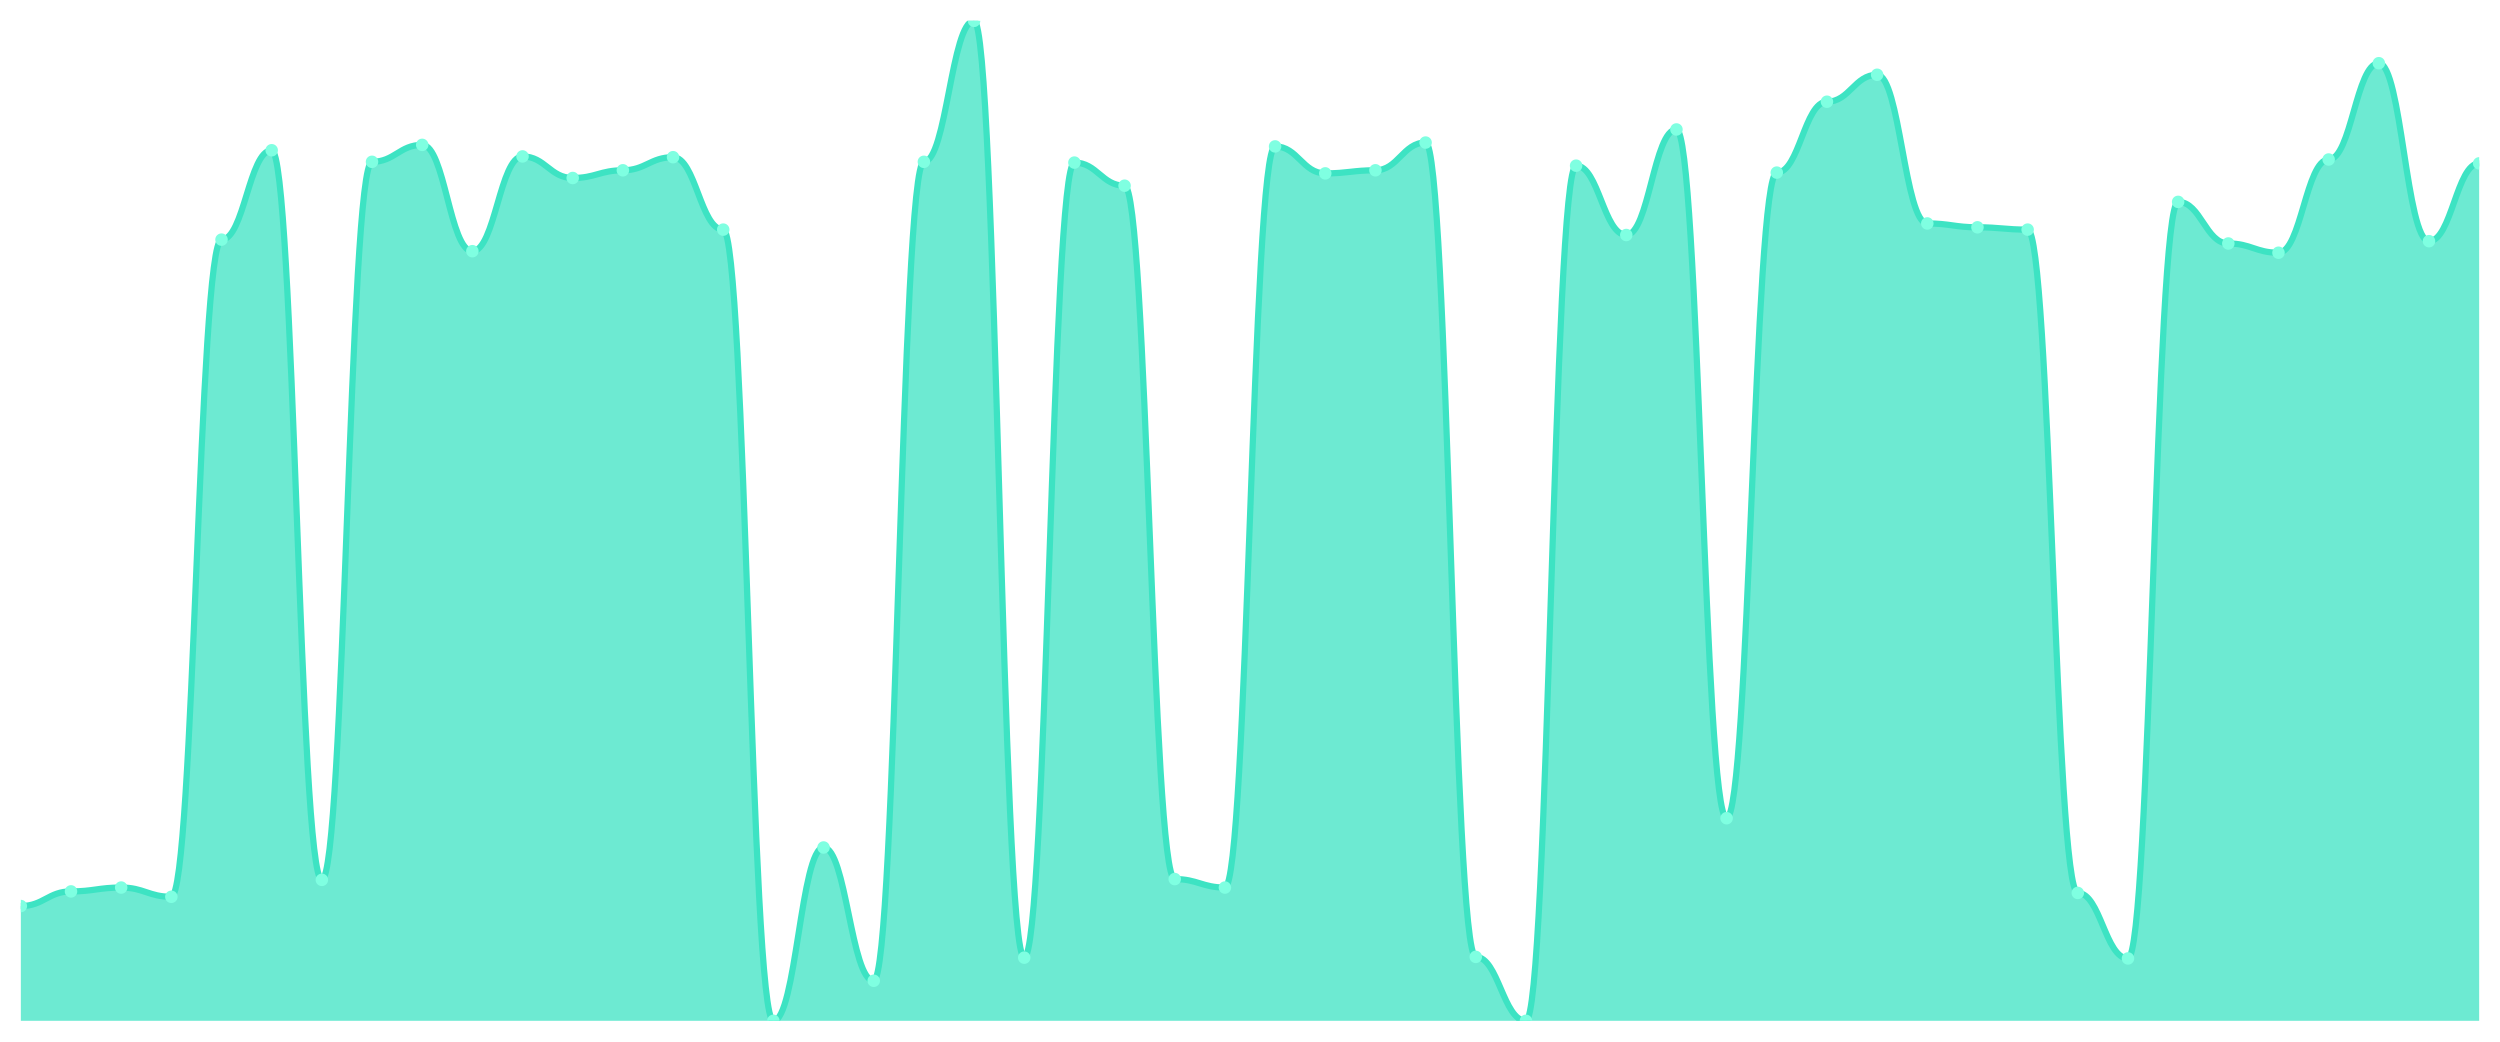
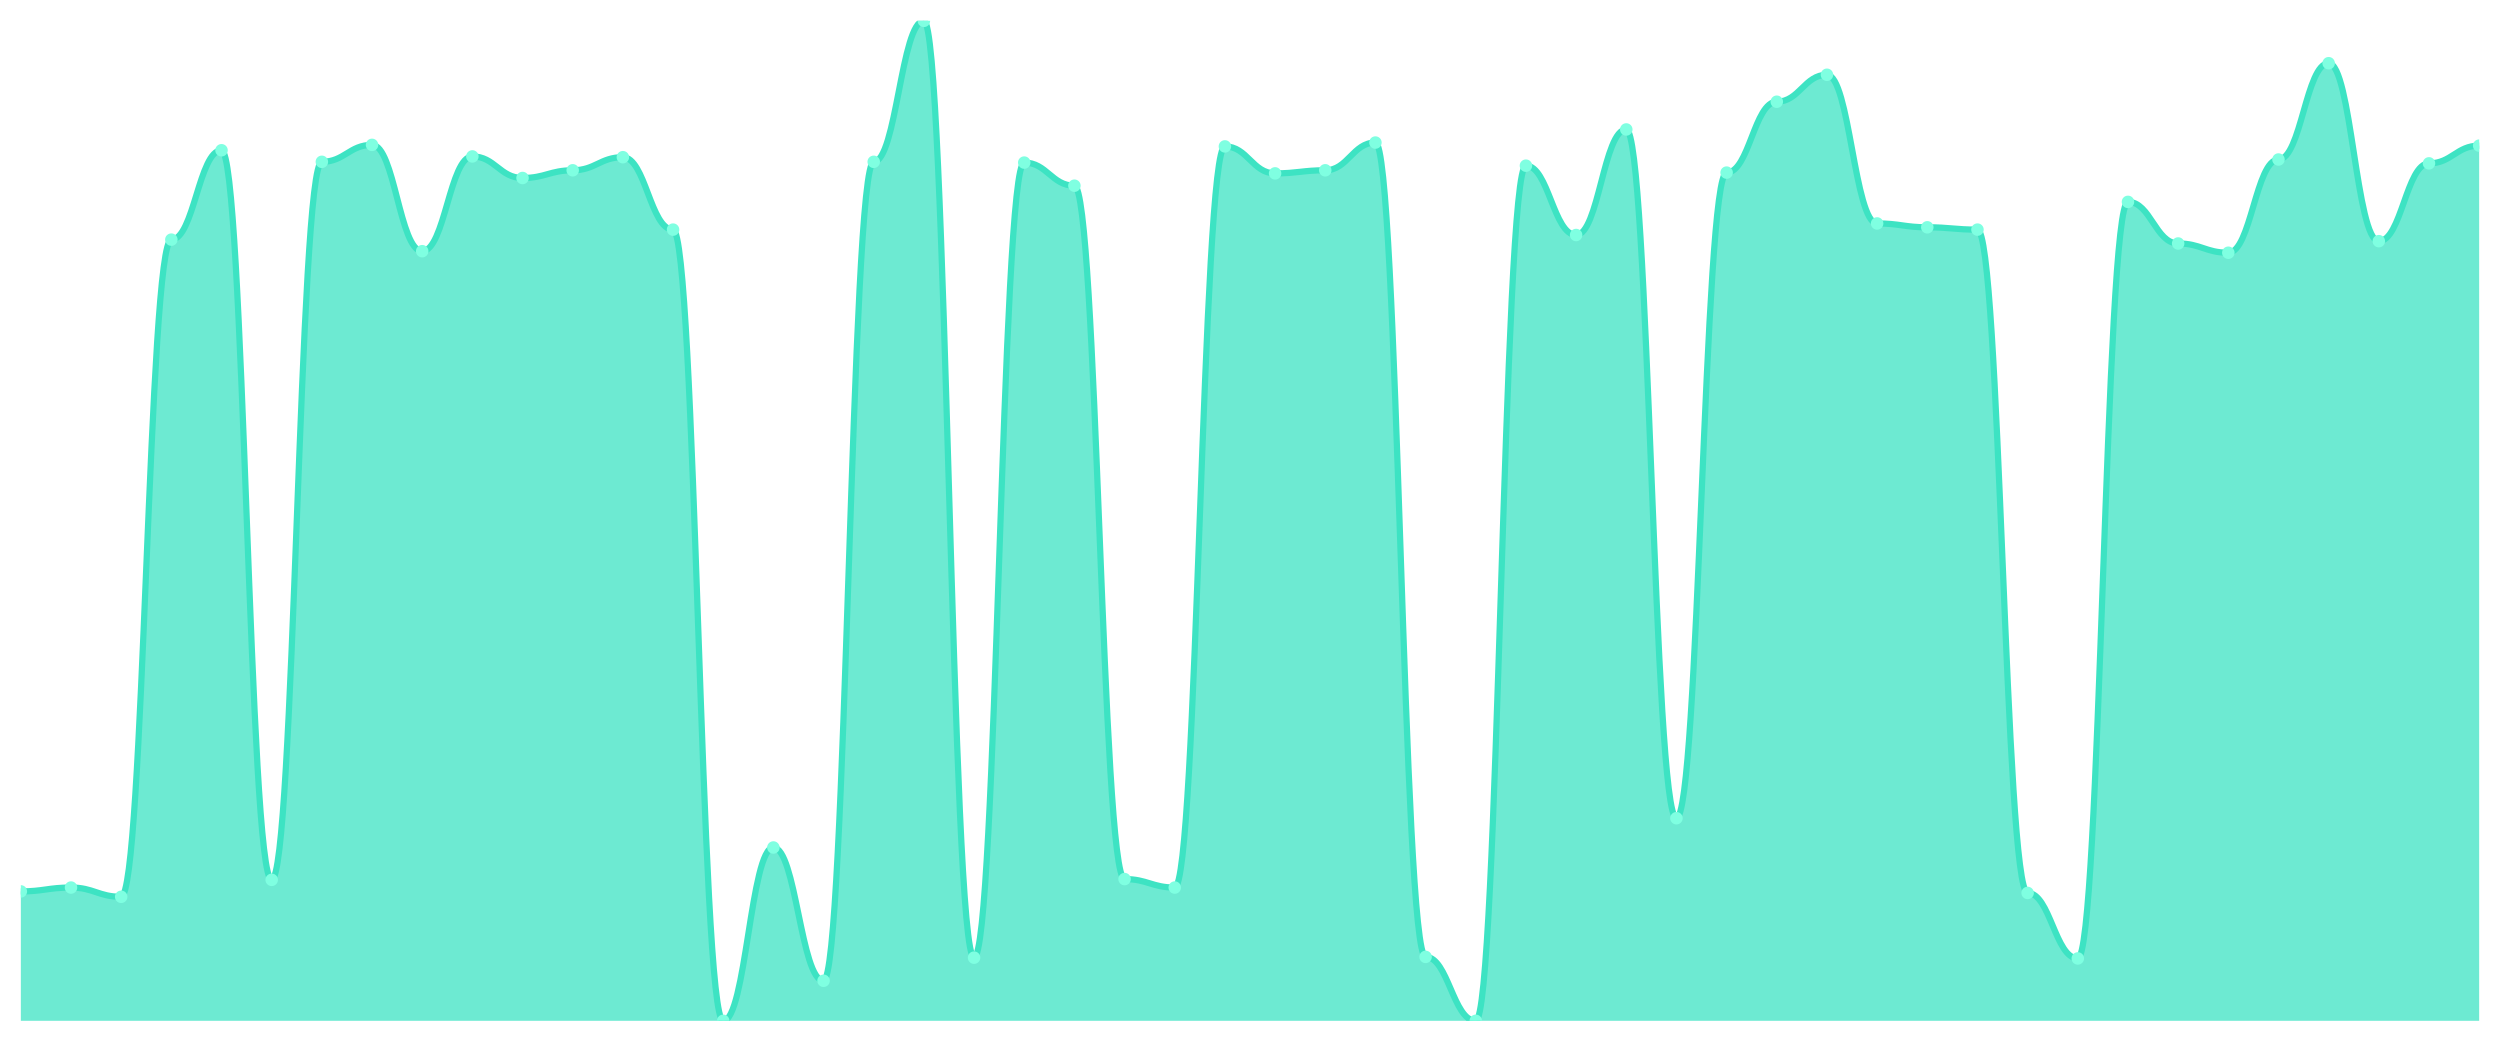
<svg xmlns="http://www.w3.org/2000/svg" viewBox="0 0 1200 500" width="1200" height="500">
  <defs>
    <clipPath id="c">
      <rect x="10" y="10" width="1180" height="480" />
    </clipPath>
  </defs>
  <rect width="1200" height="500" fill="none" />
  <g clip-path="url(#c)">
-     <path d="M 10,490 L 10,434.9 C 20.837,434.9 23.245,427.874 34.082,427.874 C 44.918,427.874 47.327,426.025 58.163,426.025 C 69,426.025 71.408,430.462 82.245,430.462 C 93.082,430.462 95.49,115.023 106.327,115.023 C 117.163,115.023 119.571,72.126 130.408,72.126 C 141.245,72.126 143.653,422.327 154.49,422.327 C 165.327,422.327 167.735,77.673 178.571,77.673 C 189.408,77.673 191.816,69.538 202.653,69.538 C 213.49,69.538 215.898,120.57 226.735,120.57 C 237.571,120.57 239.98,75.085 250.816,75.085 C 261.653,75.085 264.061,85.439 274.898,85.439 C 285.735,85.439 288.143,81.741 298.98,81.741 C 309.816,81.741 312.224,75.455 323.061,75.455 C 333.898,75.455 336.306,110.216 347.143,110.216 C 357.98,110.216 360.388,490 371.224,490 C 382.061,490 384.469,406.795 395.306,406.795 C 406.143,406.795 408.551,470.77 419.388,470.77 C 430.224,470.77 432.633,77.673 443.469,77.673 C 454.306,77.673 456.714,10 467.551,10 C 478.388,10 480.796,459.676 491.633,459.676 C 502.469,459.676 504.878,78.043 515.714,78.043 C 526.551,78.043 528.959,89.137 539.796,89.137 C 550.633,89.137 553.041,421.957 563.878,421.957 C 574.714,421.957 577.122,426.025 587.959,426.025 C 598.796,426.025 601.204,70.277 612.041,70.277 C 622.878,70.277 625.286,83.22 636.122,83.22 C 646.959,83.22 649.367,81.741 660.204,81.741 C 671.041,81.741 673.449,68.428 684.286,68.428 C 695.122,68.428 697.531,459.307 708.367,459.307 C 719.204,459.307 721.612,490 732.449,490 C 743.286,490 745.694,79.522 756.531,79.522 C 767.367,79.522 769.776,112.804 780.612,112.804 C 791.449,112.804 793.857,62.142 804.694,62.142 C 815.531,62.142 817.939,392.743 828.776,392.743 C 839.612,392.743 842.02,82.851 852.857,82.851 C 863.694,82.851 866.102,48.829 876.939,48.829 C 887.776,48.829 890.184,35.886 901.02,35.886 C 911.857,35.886 914.265,107.257 925.102,107.257 C 935.939,107.257 938.347,109.106 949.184,109.106 C 960.02,109.106 962.429,110.216 973.265,110.216 C 984.102,110.216 986.51,428.613 997.347,428.613 C 1008.184,428.613 1010.592,460.046 1021.429,460.046 C 1032.265,460.046 1034.673,96.903 1045.51,96.903 C 1056.347,96.903 1058.755,116.872 1069.592,116.872 C 1080.429,116.872 1082.837,121.31 1093.673,121.31 C 1104.51,121.31 1106.918,76.564 1117.755,76.564 C 1128.592,76.564 1131,30.339 1141.837,30.339 C 1152.673,30.339 1155.082,115.763 1165.918,115.763 C 1176.755,115.763 1179.163,78.413 1190,78.413 L 1190,490 Z" fill="rgba(61,227,195,0.75)" />
-     <path d="M 10,434.9 C 20.837,434.9 23.245,427.874 34.082,427.874 C 44.918,427.874 47.327,426.025 58.163,426.025 C 69,426.025 71.408,430.462 82.245,430.462 C 93.082,430.462 95.49,115.023 106.327,115.023 C 117.163,115.023 119.571,72.126 130.408,72.126 C 141.245,72.126 143.653,422.327 154.49,422.327 C 165.327,422.327 167.735,77.673 178.571,77.673 C 189.408,77.673 191.816,69.538 202.653,69.538 C 213.49,69.538 215.898,120.57 226.735,120.57 C 237.571,120.57 239.98,75.085 250.816,75.085 C 261.653,75.085 264.061,85.439 274.898,85.439 C 285.735,85.439 288.143,81.741 298.98,81.741 C 309.816,81.741 312.224,75.455 323.061,75.455 C 333.898,75.455 336.306,110.216 347.143,110.216 C 357.98,110.216 360.388,490 371.224,490 C 382.061,490 384.469,406.795 395.306,406.795 C 406.143,406.795 408.551,470.77 419.388,470.77 C 430.224,470.77 432.633,77.673 443.469,77.673 C 454.306,77.673 456.714,10 467.551,10 C 478.388,10 480.796,459.676 491.633,459.676 C 502.469,459.676 504.878,78.043 515.714,78.043 C 526.551,78.043 528.959,89.137 539.796,89.137 C 550.633,89.137 553.041,421.957 563.878,421.957 C 574.714,421.957 577.122,426.025 587.959,426.025 C 598.796,426.025 601.204,70.277 612.041,70.277 C 622.878,70.277 625.286,83.22 636.122,83.22 C 646.959,83.22 649.367,81.741 660.204,81.741 C 671.041,81.741 673.449,68.428 684.286,68.428 C 695.122,68.428 697.531,459.307 708.367,459.307 C 719.204,459.307 721.612,490 732.449,490 C 743.286,490 745.694,79.522 756.531,79.522 C 767.367,79.522 769.776,112.804 780.612,112.804 C 791.449,112.804 793.857,62.142 804.694,62.142 C 815.531,62.142 817.939,392.743 828.776,392.743 C 839.612,392.743 842.02,82.851 852.857,82.851 C 863.694,82.851 866.102,48.829 876.939,48.829 C 887.776,48.829 890.184,35.886 901.02,35.886 C 911.857,35.886 914.265,107.257 925.102,107.257 C 935.939,107.257 938.347,109.106 949.184,109.106 C 960.02,109.106 962.429,110.216 973.265,110.216 C 984.102,110.216 986.51,428.613 997.347,428.613 C 1008.184,428.613 1010.592,460.046 1021.429,460.046 C 1032.265,460.046 1034.673,96.903 1045.51,96.903 C 1056.347,96.903 1058.755,116.872 1069.592,116.872 C 1080.429,116.872 1082.837,121.31 1093.673,121.31 C 1104.51,121.31 1106.918,76.564 1117.755,76.564 C 1128.592,76.564 1131,30.339 1141.837,30.339 C 1152.673,30.339 1155.082,115.763 1165.918,115.763 C 1176.755,115.763 1179.163,78.413 1190,78.413" fill="none" stroke="#3de3c3" stroke-width="3" stroke-linecap="round" stroke-linejoin="round" />
-     <circle cx="10" cy="434.9" r="3" fill="#7fffe1" />
-     <circle cx="34.082" cy="427.874" r="3" fill="#7fffe1" />
-     <circle cx="58.163" cy="426.025" r="3" fill="#7fffe1" />
-     <circle cx="82.245" cy="430.462" r="3" fill="#7fffe1" />
-     <circle cx="106.327" cy="115.023" r="3" fill="#7fffe1" />
-     <circle cx="130.408" cy="72.126" r="3" fill="#7fffe1" />
-     <circle cx="154.49" cy="422.327" r="3" fill="#7fffe1" />
-     <circle cx="178.571" cy="77.673" r="3" fill="#7fffe1" />
-     <circle cx="202.653" cy="69.538" r="3" fill="#7fffe1" />
-     <circle cx="226.735" cy="120.57" r="3" fill="#7fffe1" />
-     <circle cx="250.816" cy="75.085" r="3" fill="#7fffe1" />
-     <circle cx="274.898" cy="85.439" r="3" fill="#7fffe1" />
-     <circle cx="298.98" cy="81.741" r="3" fill="#7fffe1" />
-     <circle cx="323.061" cy="75.455" r="3" fill="#7fffe1" />
-     <circle cx="347.143" cy="110.216" r="3" fill="#7fffe1" />
-     <circle cx="371.224" cy="490" r="3" fill="#7fffe1" />
-     <circle cx="395.306" cy="406.795" r="3" fill="#7fffe1" />
-     <circle cx="419.388" cy="470.77" r="3" fill="#7fffe1" />
-     <circle cx="443.469" cy="77.673" r="3" fill="#7fffe1" />
-     <circle cx="467.551" cy="10" r="3" fill="#7fffe1" />
-     <circle cx="491.633" cy="459.676" r="3" fill="#7fffe1" />
-     <circle cx="515.714" cy="78.043" r="3" fill="#7fffe1" />
-     <circle cx="539.796" cy="89.137" r="3" fill="#7fffe1" />
-     <circle cx="563.878" cy="421.957" r="3" fill="#7fffe1" />
-     <circle cx="587.959" cy="426.025" r="3" fill="#7fffe1" />
-     <circle cx="612.041" cy="70.277" r="3" fill="#7fffe1" />
-     <circle cx="636.122" cy="83.22" r="3" fill="#7fffe1" />
-     <circle cx="660.204" cy="81.741" r="3" fill="#7fffe1" />
-     <circle cx="684.286" cy="68.428" r="3" fill="#7fffe1" />
-     <circle cx="708.367" cy="459.307" r="3" fill="#7fffe1" />
-     <circle cx="732.449" cy="490" r="3" fill="#7fffe1" />
-     <circle cx="756.531" cy="79.522" r="3" fill="#7fffe1" />
-     <circle cx="780.612" cy="112.804" r="3" fill="#7fffe1" />
-     <circle cx="804.694" cy="62.142" r="3" fill="#7fffe1" />
-     <circle cx="828.776" cy="392.743" r="3" fill="#7fffe1" />
-     <circle cx="852.857" cy="82.851" r="3" fill="#7fffe1" />
-     <circle cx="876.939" cy="48.829" r="3" fill="#7fffe1" />
-     <circle cx="901.02" cy="35.886" r="3" fill="#7fffe1" />
-     <circle cx="925.102" cy="107.257" r="3" fill="#7fffe1" />
-     <circle cx="949.184" cy="109.106" r="3" fill="#7fffe1" />
-     <circle cx="973.265" cy="110.216" r="3" fill="#7fffe1" />
-     <circle cx="997.347" cy="428.613" r="3" fill="#7fffe1" />
-     <circle cx="1021.429" cy="460.046" r="3" fill="#7fffe1" />
-     <circle cx="1045.51" cy="96.903" r="3" fill="#7fffe1" />
-     <circle cx="1069.592" cy="116.872" r="3" fill="#7fffe1" />
-     <circle cx="1093.673" cy="121.31" r="3" fill="#7fffe1" />
-     <circle cx="1117.755" cy="76.564" r="3" fill="#7fffe1" />
-     <circle cx="1141.837" cy="30.339" r="3" fill="#7fffe1" />
-     <circle cx="1165.918" cy="115.763" r="3" fill="#7fffe1" />
-     <circle cx="1190" cy="78.413" r="3" fill="#7fffe1" />
+     <path d="M 10,490 L 10,427.874 C 20.837,427.874 23.245,426.025 34.082,426.025 C 44.918,426.025 47.327,430.462 58.163,430.462 C 69,430.462 71.408,115.023 82.245,115.023 C 93.082,115.023 95.49,72.126 106.327,72.126 C 117.163,72.126 119.571,422.327 130.408,422.327 C 141.245,422.327 143.653,77.673 154.49,77.673 C 165.327,77.673 167.735,69.538 178.571,69.538 C 189.408,69.538 191.816,120.57 202.653,120.57 C 213.49,120.57 215.898,75.085 226.735,75.085 C 237.571,75.085 239.98,85.439 250.816,85.439 C 261.653,85.439 264.061,81.741 274.898,81.741 C 285.735,81.741 288.143,75.455 298.98,75.455 C 309.816,75.455 312.224,110.216 323.061,110.216 C 333.898,110.216 336.306,490 347.143,490 C 357.98,490 360.388,406.795 371.224,406.795 C 382.061,406.795 384.469,470.77 395.306,470.77 C 406.143,470.77 408.551,77.673 419.388,77.673 C 430.224,77.673 432.633,10 443.469,10 C 454.306,10 456.714,459.676 467.551,459.676 C 478.388,459.676 480.796,78.043 491.633,78.043 C 502.469,78.043 504.878,89.137 515.714,89.137 C 526.551,89.137 528.959,421.957 539.796,421.957 C 550.633,421.957 553.041,426.025 563.878,426.025 C 574.714,426.025 577.122,70.277 587.959,70.277 C 598.796,70.277 601.204,83.22 612.041,83.22 C 622.878,83.22 625.286,81.741 636.122,81.741 C 646.959,81.741 649.367,68.428 660.204,68.428 C 671.041,68.428 673.449,459.307 684.286,459.307 C 695.122,459.307 697.531,490 708.367,490 C 719.204,490 721.612,79.522 732.449,79.522 C 743.286,79.522 745.694,112.804 756.531,112.804 C 767.367,112.804 769.776,62.142 780.612,62.142 C 791.449,62.142 793.857,392.743 804.694,392.743 C 815.531,392.743 817.939,82.851 828.776,82.851 C 839.612,82.851 842.02,48.829 852.857,48.829 C 863.694,48.829 866.102,35.886 876.939,35.886 C 887.776,35.886 890.184,107.257 901.02,107.257 C 911.857,107.257 914.265,109.106 925.102,109.106 C 935.939,109.106 938.347,110.216 949.184,110.216 C 960.02,110.216 962.429,428.613 973.265,428.613 C 984.102,428.613 986.51,460.046 997.347,460.046 C 1008.184,460.046 1010.592,96.903 1021.429,96.903 C 1032.265,96.903 1034.673,116.872 1045.51,116.872 C 1056.347,116.872 1058.755,121.31 1069.592,121.31 C 1080.429,121.31 1082.837,76.564 1093.673,76.564 C 1104.51,76.564 1106.918,30.339 1117.755,30.339 C 1128.592,30.339 1131,115.763 1141.837,115.763 C 1152.673,115.763 1155.082,78.413 1165.918,78.413 C 1176.755,78.413 1179.163,69.908 1190,69.908 L 1190,490 Z" fill="rgba(61,227,195,0.75)" />
+     <path d="M 10,427.874 C 20.837,427.874 23.245,426.025 34.082,426.025 C 44.918,426.025 47.327,430.462 58.163,430.462 C 69,430.462 71.408,115.023 82.245,115.023 C 93.082,115.023 95.49,72.126 106.327,72.126 C 117.163,72.126 119.571,422.327 130.408,422.327 C 141.245,422.327 143.653,77.673 154.49,77.673 C 165.327,77.673 167.735,69.538 178.571,69.538 C 189.408,69.538 191.816,120.57 202.653,120.57 C 213.49,120.57 215.898,75.085 226.735,75.085 C 237.571,75.085 239.98,85.439 250.816,85.439 C 261.653,85.439 264.061,81.741 274.898,81.741 C 285.735,81.741 288.143,75.455 298.98,75.455 C 309.816,75.455 312.224,110.216 323.061,110.216 C 333.898,110.216 336.306,490 347.143,490 C 357.98,490 360.388,406.795 371.224,406.795 C 382.061,406.795 384.469,470.77 395.306,470.77 C 406.143,470.77 408.551,77.673 419.388,77.673 C 430.224,77.673 432.633,10 443.469,10 C 454.306,10 456.714,459.676 467.551,459.676 C 478.388,459.676 480.796,78.043 491.633,78.043 C 502.469,78.043 504.878,89.137 515.714,89.137 C 526.551,89.137 528.959,421.957 539.796,421.957 C 550.633,421.957 553.041,426.025 563.878,426.025 C 574.714,426.025 577.122,70.277 587.959,70.277 C 598.796,70.277 601.204,83.22 612.041,83.22 C 622.878,83.22 625.286,81.741 636.122,81.741 C 646.959,81.741 649.367,68.428 660.204,68.428 C 671.041,68.428 673.449,459.307 684.286,459.307 C 695.122,459.307 697.531,490 708.367,490 C 719.204,490 721.612,79.522 732.449,79.522 C 743.286,79.522 745.694,112.804 756.531,112.804 C 767.367,112.804 769.776,62.142 780.612,62.142 C 791.449,62.142 793.857,392.743 804.694,392.743 C 815.531,392.743 817.939,82.851 828.776,82.851 C 839.612,82.851 842.02,48.829 852.857,48.829 C 863.694,48.829 866.102,35.886 876.939,35.886 C 887.776,35.886 890.184,107.257 901.02,107.257 C 911.857,107.257 914.265,109.106 925.102,109.106 C 935.939,109.106 938.347,110.216 949.184,110.216 C 960.02,110.216 962.429,428.613 973.265,428.613 C 984.102,428.613 986.51,460.046 997.347,460.046 C 1008.184,460.046 1010.592,96.903 1021.429,96.903 C 1032.265,96.903 1034.673,116.872 1045.51,116.872 C 1056.347,116.872 1058.755,121.31 1069.592,121.31 C 1080.429,121.31 1082.837,76.564 1093.673,76.564 C 1104.51,76.564 1106.918,30.339 1117.755,30.339 C 1128.592,30.339 1131,115.763 1141.837,115.763 C 1152.673,115.763 1155.082,78.413 1165.918,78.413 C 1176.755,78.413 1179.163,69.908 1190,69.908" fill="none" stroke="#3de3c3" stroke-width="3" stroke-linecap="round" stroke-linejoin="round" />
+     <circle cx="10" cy="427.874" r="3" fill="#7fffe1" />
+     <circle cx="34.082" cy="426.025" r="3" fill="#7fffe1" />
+     <circle cx="58.163" cy="430.462" r="3" fill="#7fffe1" />
+     <circle cx="82.245" cy="115.023" r="3" fill="#7fffe1" />
+     <circle cx="106.327" cy="72.126" r="3" fill="#7fffe1" />
+     <circle cx="130.408" cy="422.327" r="3" fill="#7fffe1" />
+     <circle cx="154.49" cy="77.673" r="3" fill="#7fffe1" />
+     <circle cx="178.571" cy="69.538" r="3" fill="#7fffe1" />
+     <circle cx="202.653" cy="120.57" r="3" fill="#7fffe1" />
+     <circle cx="226.735" cy="75.085" r="3" fill="#7fffe1" />
+     <circle cx="250.816" cy="85.439" r="3" fill="#7fffe1" />
+     <circle cx="274.898" cy="81.741" r="3" fill="#7fffe1" />
+     <circle cx="298.98" cy="75.455" r="3" fill="#7fffe1" />
+     <circle cx="323.061" cy="110.216" r="3" fill="#7fffe1" />
+     <circle cx="347.143" cy="490" r="3" fill="#7fffe1" />
+     <circle cx="371.224" cy="406.795" r="3" fill="#7fffe1" />
+     <circle cx="395.306" cy="470.77" r="3" fill="#7fffe1" />
+     <circle cx="419.388" cy="77.673" r="3" fill="#7fffe1" />
+     <circle cx="443.469" cy="10" r="3" fill="#7fffe1" />
+     <circle cx="467.551" cy="459.676" r="3" fill="#7fffe1" />
+     <circle cx="491.633" cy="78.043" r="3" fill="#7fffe1" />
+     <circle cx="515.714" cy="89.137" r="3" fill="#7fffe1" />
+     <circle cx="539.796" cy="421.957" r="3" fill="#7fffe1" />
+     <circle cx="563.878" cy="426.025" r="3" fill="#7fffe1" />
+     <circle cx="587.959" cy="70.277" r="3" fill="#7fffe1" />
+     <circle cx="612.041" cy="83.22" r="3" fill="#7fffe1" />
+     <circle cx="636.122" cy="81.741" r="3" fill="#7fffe1" />
+     <circle cx="660.204" cy="68.428" r="3" fill="#7fffe1" />
+     <circle cx="684.286" cy="459.307" r="3" fill="#7fffe1" />
+     <circle cx="708.367" cy="490" r="3" fill="#7fffe1" />
+     <circle cx="732.449" cy="79.522" r="3" fill="#7fffe1" />
+     <circle cx="756.531" cy="112.804" r="3" fill="#7fffe1" />
+     <circle cx="780.612" cy="62.142" r="3" fill="#7fffe1" />
+     <circle cx="804.694" cy="392.743" r="3" fill="#7fffe1" />
+     <circle cx="828.776" cy="82.851" r="3" fill="#7fffe1" />
+     <circle cx="852.857" cy="48.829" r="3" fill="#7fffe1" />
+     <circle cx="876.939" cy="35.886" r="3" fill="#7fffe1" />
+     <circle cx="901.02" cy="107.257" r="3" fill="#7fffe1" />
+     <circle cx="925.102" cy="109.106" r="3" fill="#7fffe1" />
+     <circle cx="949.184" cy="110.216" r="3" fill="#7fffe1" />
+     <circle cx="973.265" cy="428.613" r="3" fill="#7fffe1" />
+     <circle cx="997.347" cy="460.046" r="3" fill="#7fffe1" />
+     <circle cx="1021.429" cy="96.903" r="3" fill="#7fffe1" />
+     <circle cx="1045.51" cy="116.872" r="3" fill="#7fffe1" />
+     <circle cx="1069.592" cy="121.31" r="3" fill="#7fffe1" />
+     <circle cx="1093.673" cy="76.564" r="3" fill="#7fffe1" />
+     <circle cx="1117.755" cy="30.339" r="3" fill="#7fffe1" />
+     <circle cx="1141.837" cy="115.763" r="3" fill="#7fffe1" />
+     <circle cx="1165.918" cy="78.413" r="3" fill="#7fffe1" />
+     <circle cx="1190" cy="69.908" r="3" fill="#7fffe1" />
  </g>
</svg>
